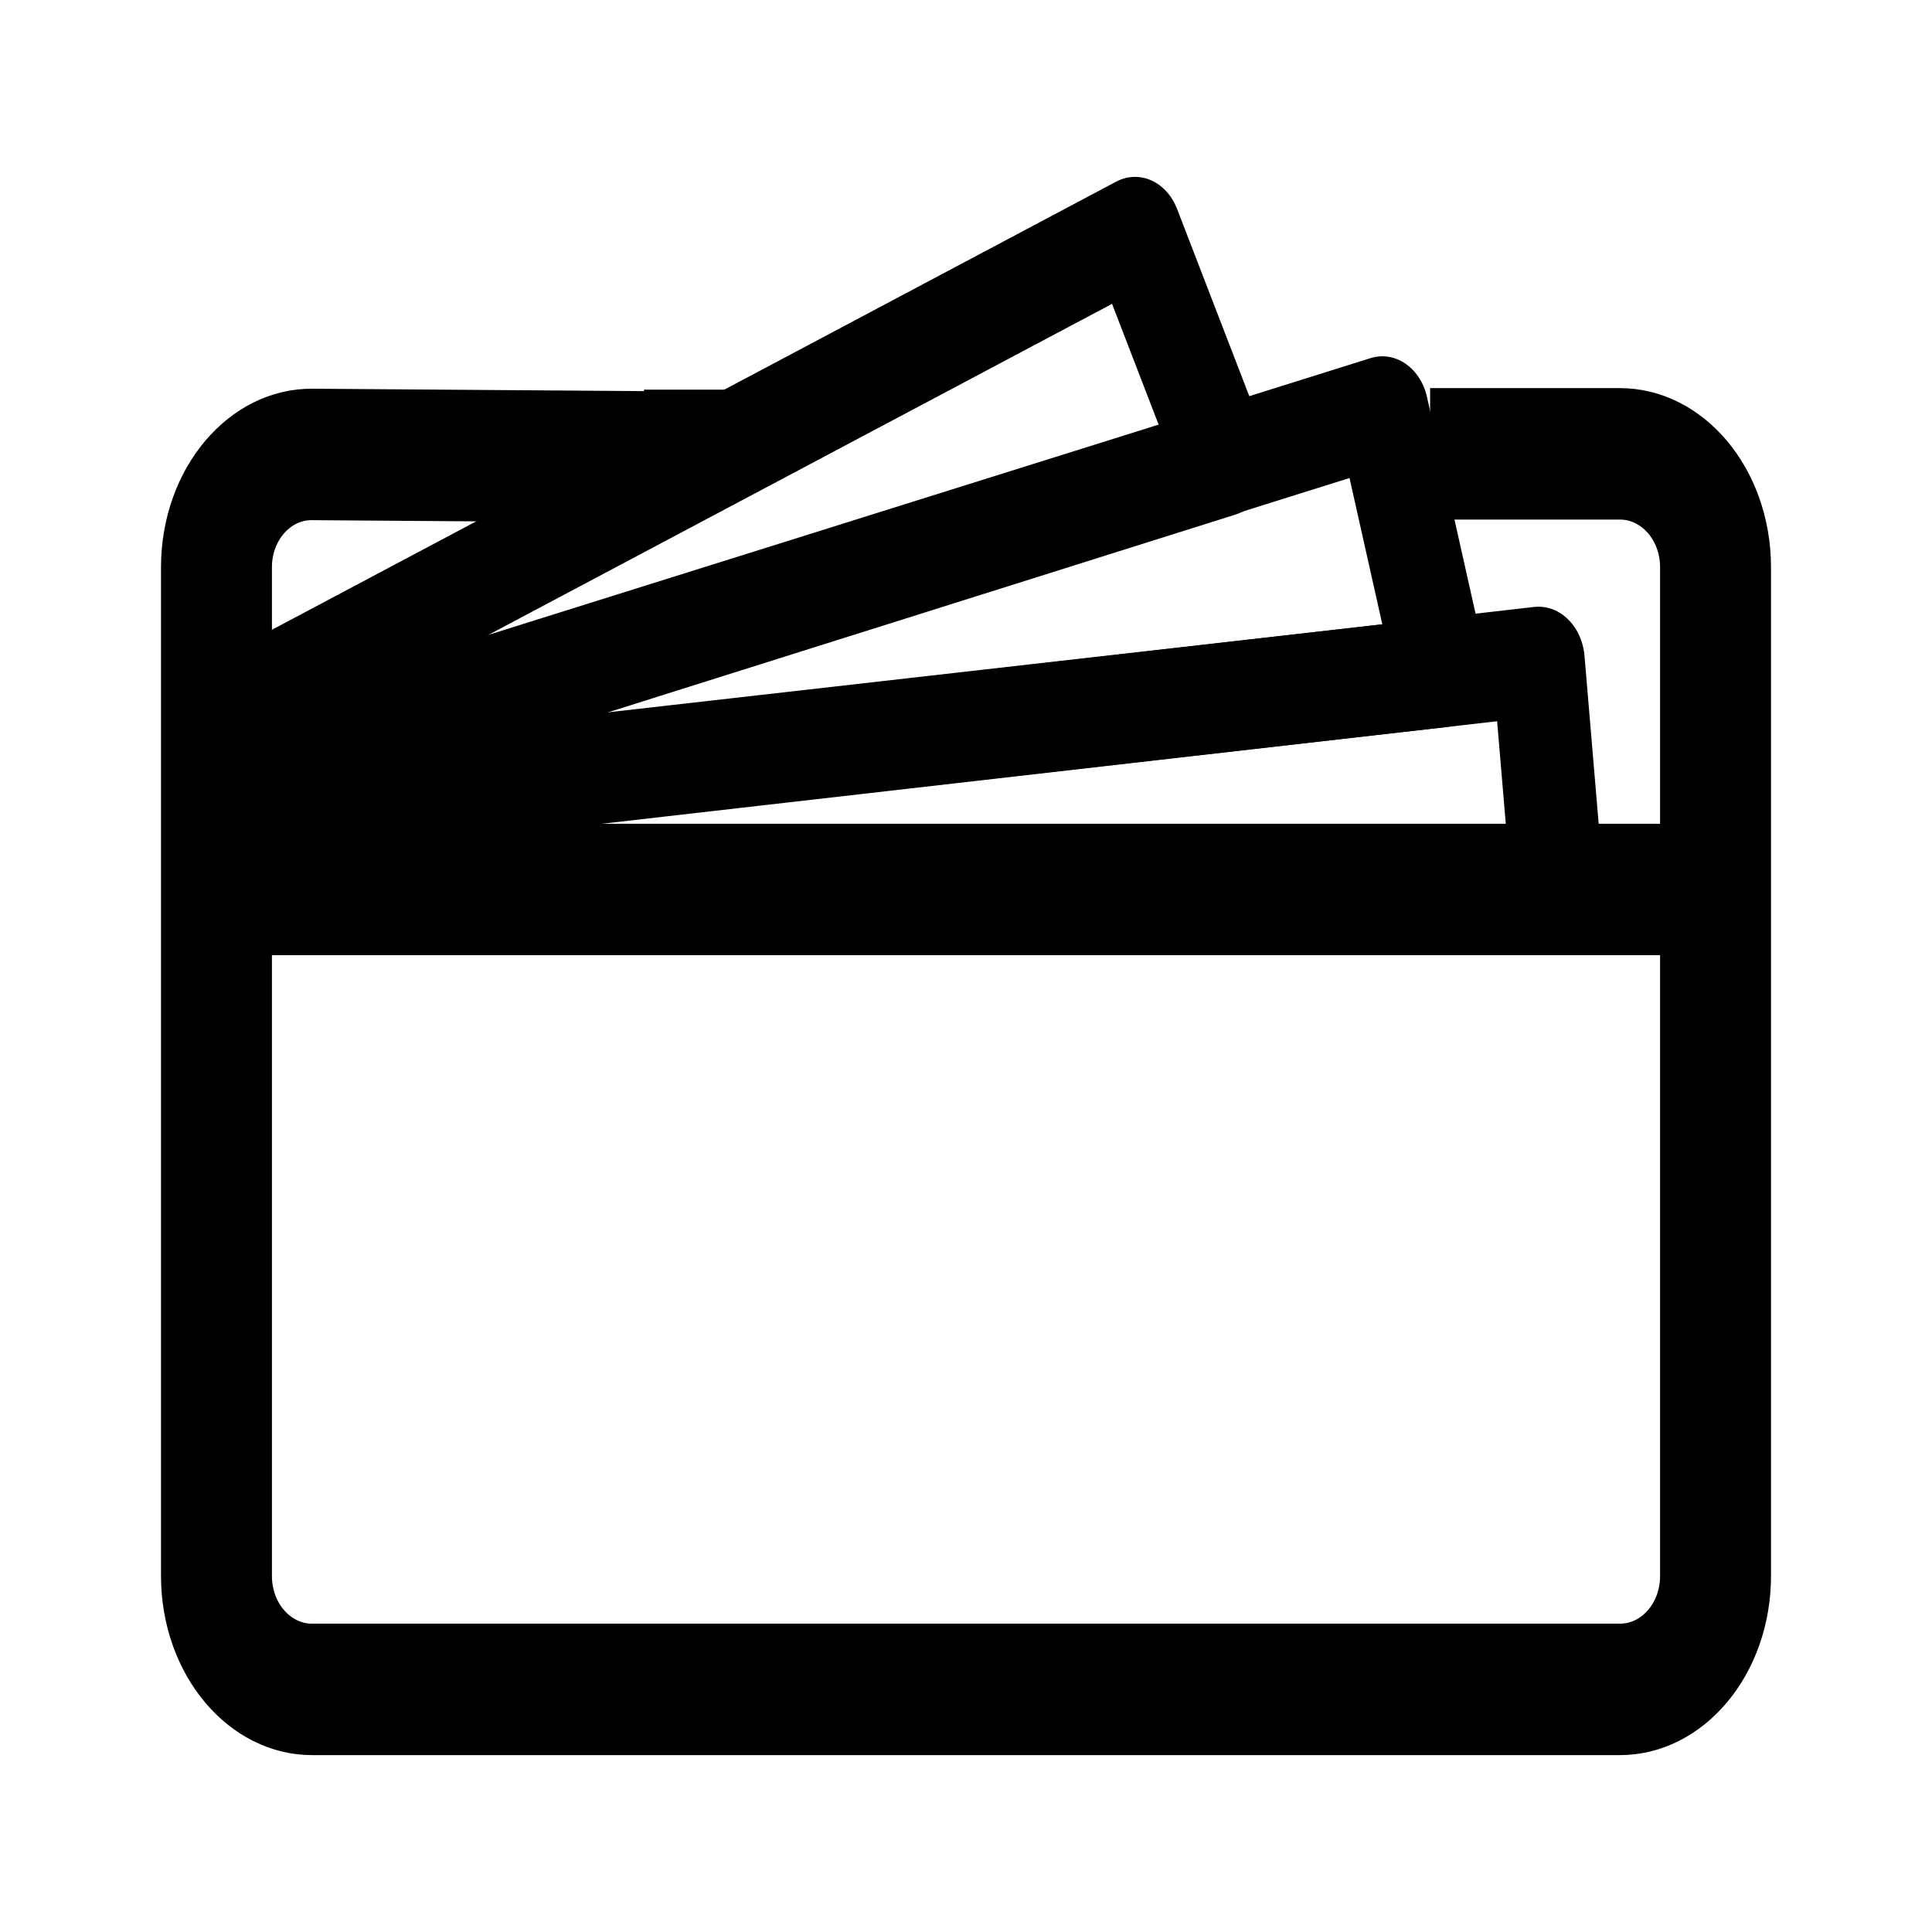
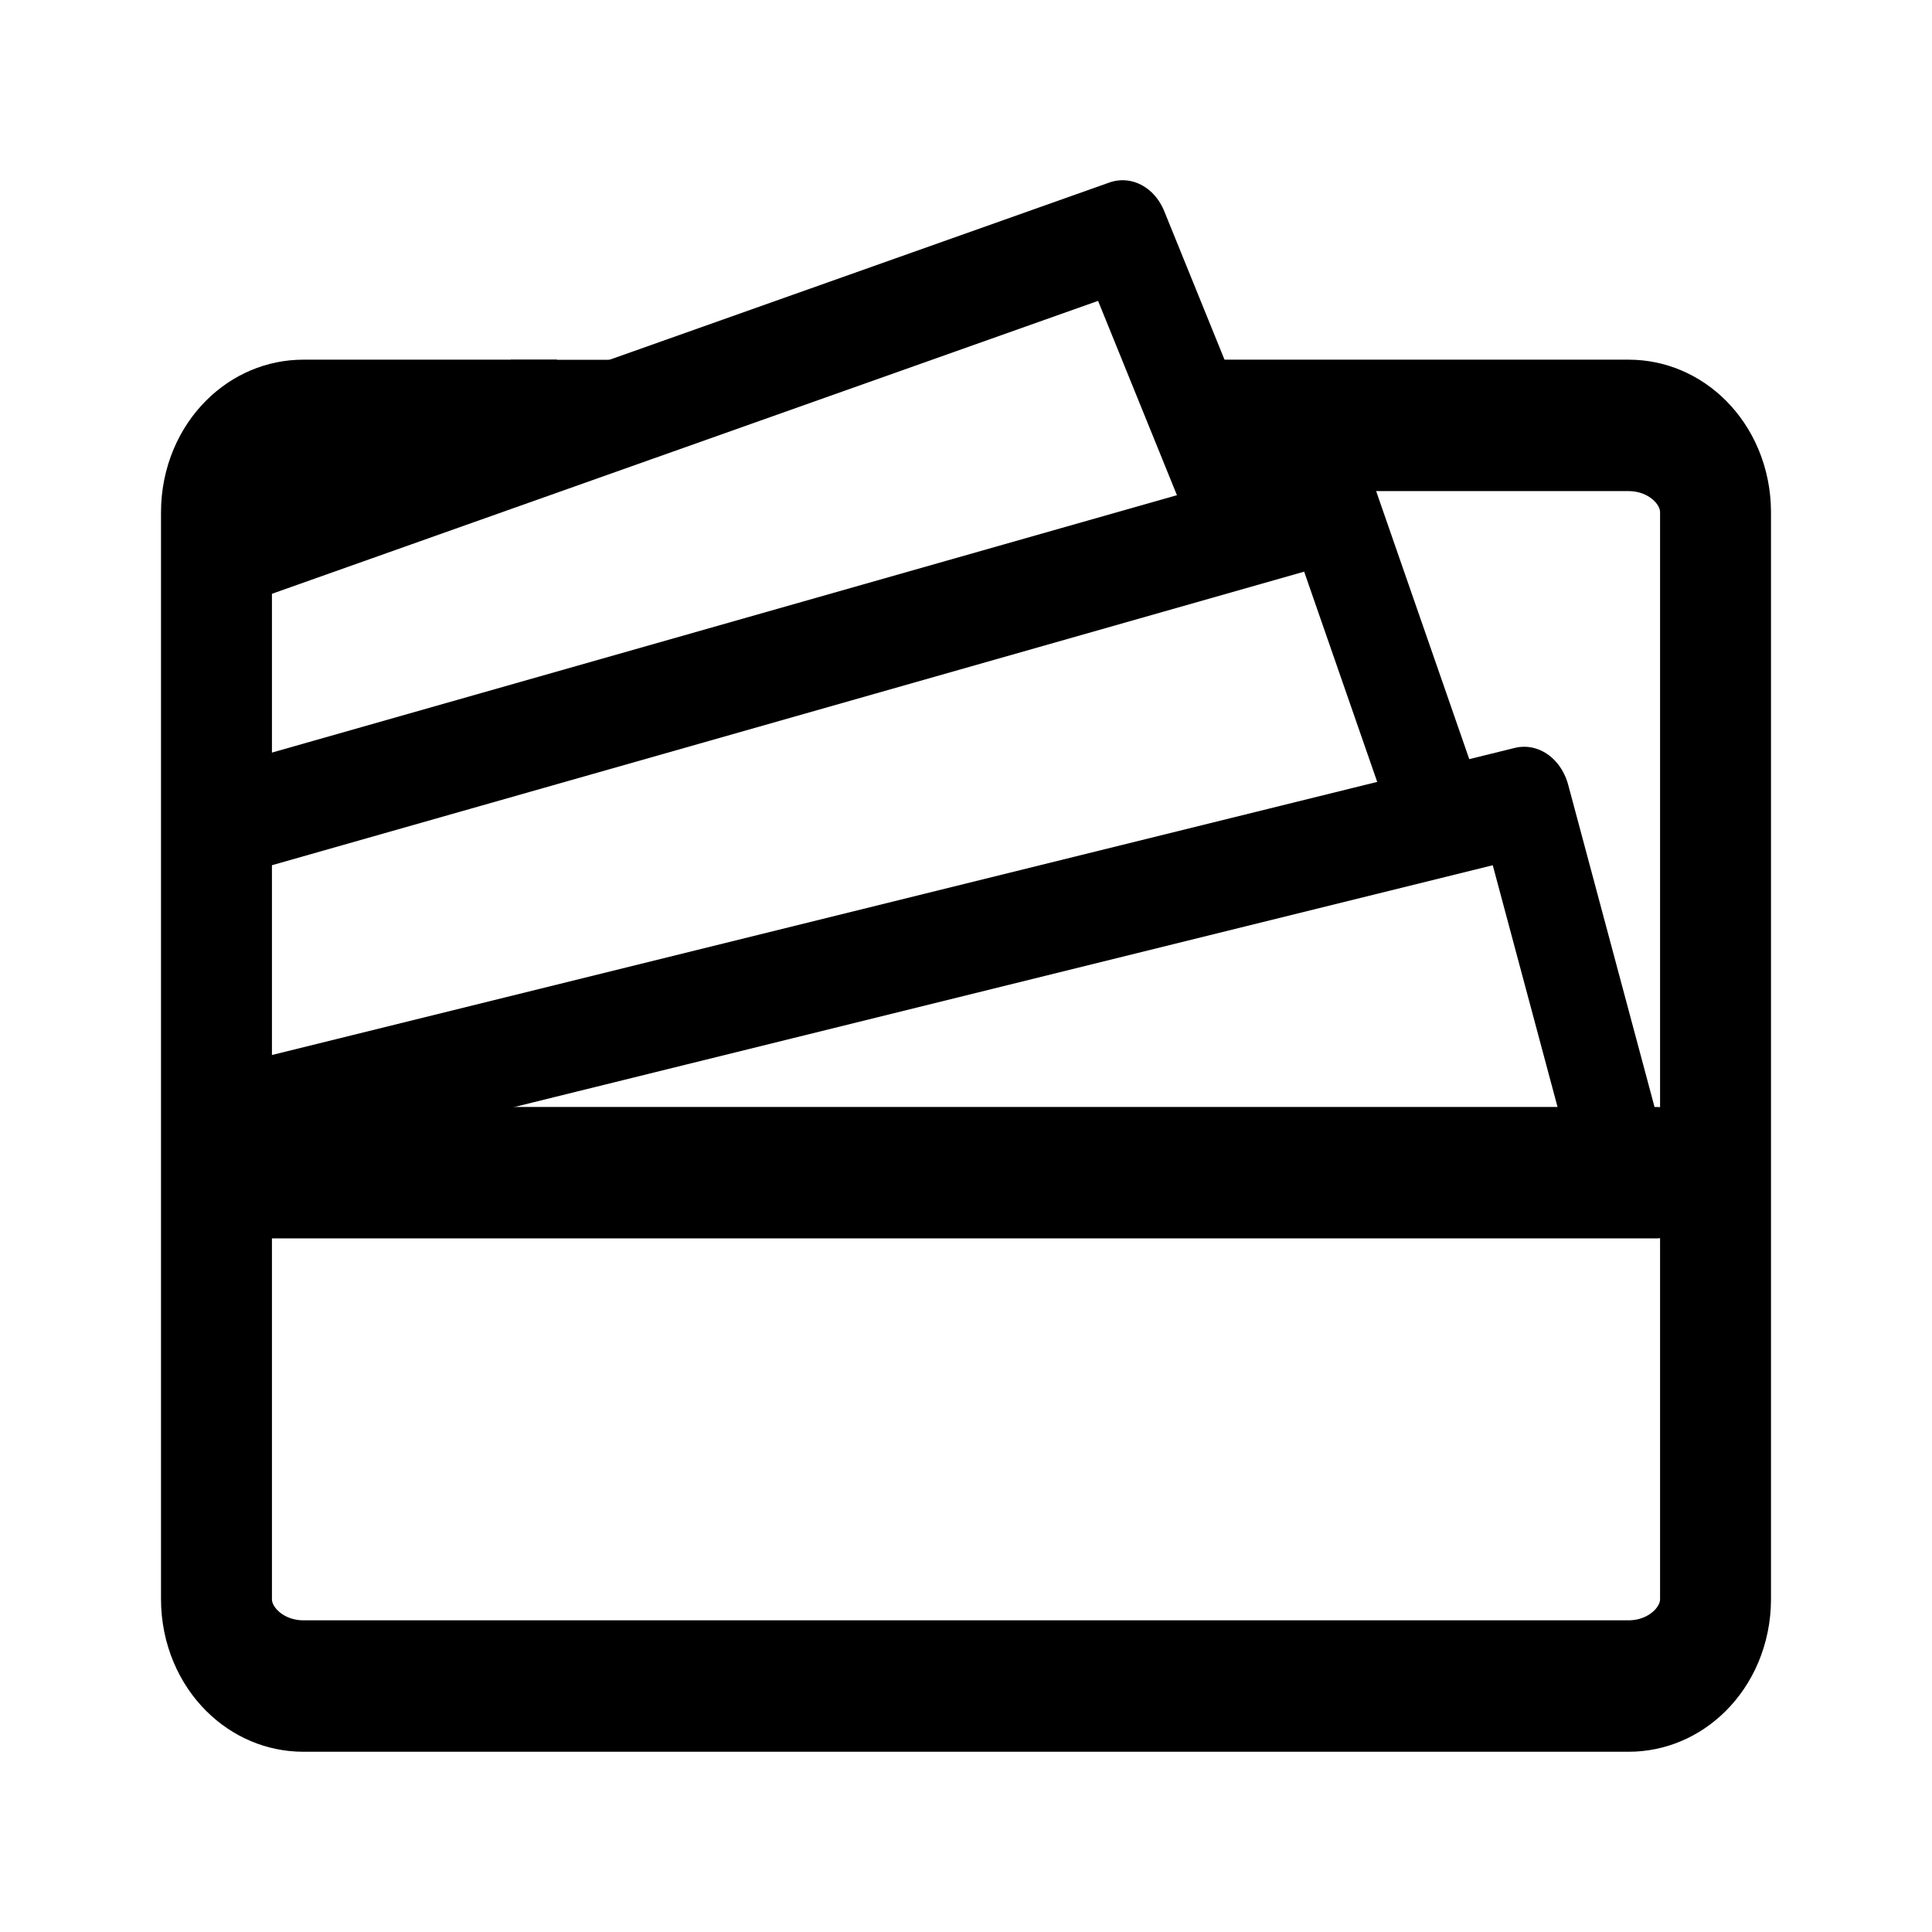
<svg xmlns="http://www.w3.org/2000/svg" width="192" height="192" fill="none" version="1.1" id="svg4">
  <defs id="defs4">
    </defs>
  <g id="g3" transform="matrix(0.911089,0,0,1.044759,-16.71468,-29.39587)" style="stroke-width:1.025">
    <g id="g1" transform="matrix(1.006658,0,0,1.040242,-0.8236524,-13.70556)" style="stroke-width:1.002">
-       <path style="fill:none;stroke:#000000;stroke-width:12.02;stroke-linecap:round;stroke-linejoin:round" d="M 48.096,121.559 H 199.744" id="path1-7" />
-       <path id="path19" style="fill:none;stroke:#000000;stroke-width:10.016;stroke-linecap:round;stroke-linejoin:round;stroke-dasharray:none" d="m 185.751,100.709 -141.299,13.657 0.709,7.096 H 187.826 Z" />
-       <path id="path21" style="fill:none;stroke:#000000;stroke-width:10.016;stroke-linecap:round;stroke-linejoin:round;stroke-dasharray:none" d="M 168.826,77.813 44.298,110.781 45.206,114.199 175.18,101.731 Z" />
-       <path id="path21-3" style="fill:none;stroke:#000000;stroke-width:10.016;stroke-linecap:round;stroke-linejoin:round;stroke-dasharray:none" d="m 142.028,61.406 -91.277,40.887 0.039,6.964 100.849,-26.825 z" />
-       <path id="path2-5" style="fill:none;stroke:#000000;stroke-width:12.02;stroke-linecap:butt;stroke-linejoin:miter;stroke-dasharray:none" d="M 94.834,81.819 V 75.853 M 90.758,82.01 52.86,81.778 C 47.146,81.743 42.498,86.376 42.498,92.095 v 92.238 c 2e-6,5.728 4.639,10.371 10.362,10.371 H 194.569 c 5.723,0 10.362,-4.643 10.362,-10.371 V 92.095 c 0,-5.728 -4.639,-10.371 -10.362,-10.371 h -20.567" />
+       <g id="g10" transform="matrix(0.9945179,0,0,0.994472,-0.2170775,0.8021176)" style="stroke-width:1.007">
+         <path style="fill:none;stroke:#000000;stroke-width:12.086;stroke-linecap:round;stroke-linejoin:round" d="M 48.096,147.469 H 199.744" id="path1-7" />
+         <path style="fill:none;stroke:#000000;stroke-width:10.072;stroke-linecap:round;stroke-linejoin:round;stroke-dasharray:none" d="M 196.413,147.929 185.43,113.341 46.558,142.301" id="path1" />
+         <path style="fill:none;stroke:#000000;stroke-width:10.072;stroke-linecap:round;stroke-linejoin:round;stroke-dasharray:none" d="M 175.455,112.974 164.473,86.301 43.822,115.261" id="path1-5" />
+         <path style="fill:none;stroke:#000000;stroke-width:10.072;stroke-linecap:round;stroke-linejoin:round;stroke-dasharray:none" d="M 152.661,84.084 141.679,61.248 44.904,90.208" id="path1-5-9" />
+         <path id="rect5" style="fill:none;stroke:#000000;stroke-width:12.086;stroke-linecap:square;stroke-linejoin:miter;stroke-dasharray:none;paint-order:normal" d="m 154.085,78.755 h 42.719 c 5.249,0 9.474,3.566 9.474,7.995 v 99.926 c 0,4.429 -4.226,7.995 -9.474,7.995 H 52.425 c -5.249,0 -9.474,-3.566 -9.474,-7.995 V 86.75 c 0,-4.429 4.226,-7.995 9.474,-7.995 v 0 l 21.585,10e-7" />
+         <path id="path8" style="fill:none;stroke:#000000;stroke-width:8.057;stroke-linecap:square;stroke-linejoin:miter;stroke-dasharray:none;paint-order:normal" d="m 79.046,76.752 h 5.544" />
+       </g>
    </g>
  </g>
</svg>
